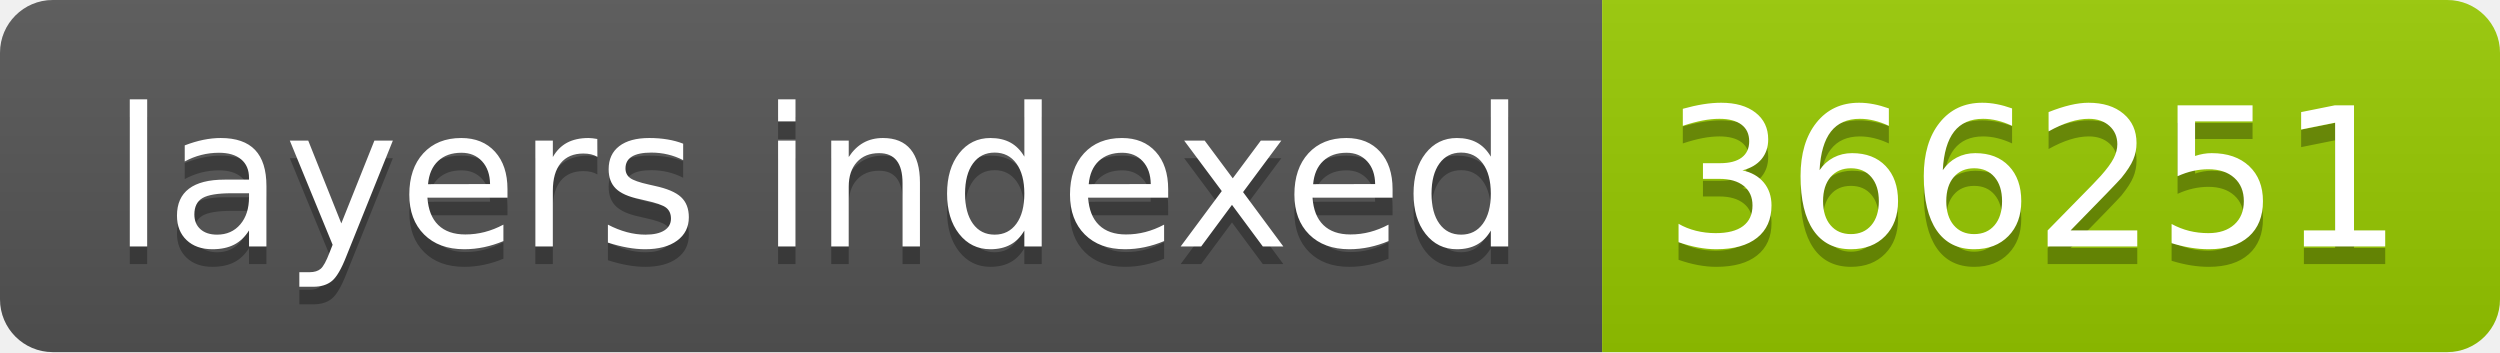
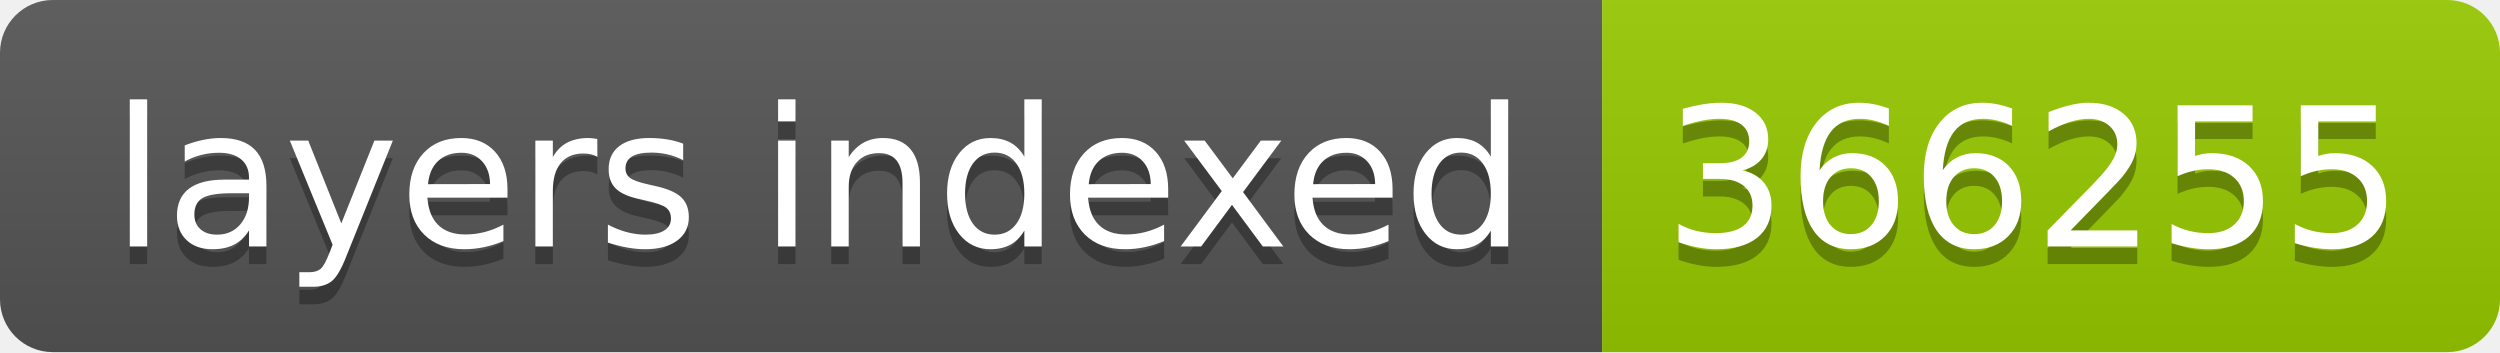
- <svg xmlns="http://www.w3.org/2000/svg" width="142" height="20" role="img" aria-label="layers indexed: 366251">
+ <svg xmlns="http://www.w3.org/2000/svg" width="142" height="20" role="img" aria-label="layers indexed: 366255">
  <linearGradient id="s" x2="0" y2="100%">
    <stop offset="0" stop-color="#bbb" stop-opacity=".1" />
    <stop offset="1" stop-opacity=".1" />
  </linearGradient>
  <clipPath id="r">
    <rect width="142" height="20" rx="3" fill="#fff" />
  </clipPath>
  <g clip-path="url(#r)">
    <rect width="91" height="20" fill="#555" />
    <rect x="91" width="51" height="20" fill="#97ca00" />
    <rect width="142" height="20" fill="url(#s)" />
  </g>
  <g fill="#fff" text-anchor="middle" font-family="Verdana,Geneva,DejaVu Sans,sans-serif" text-rendering="geometricPrecision" font-size="110">
    <text aria-hidden="true" x="465" y="150" fill="#010101" fill-opacity=".3" transform="scale(.1)" textLength="810">layers indexed</text>
    <text x="465" y="140" transform="scale(.1)" fill="#fff" textLength="810">layers indexed</text>
-     <text aria-hidden="true" x="1155" y="150" fill="#010101" fill-opacity=".3" transform="scale(.1)" textLength="410">366251</text>
-     <text x="1155" y="140" transform="scale(.1)" fill="#fff" textLength="410">366251</text>
+     <text aria-hidden="true" x="1155" y="150" fill="#010101" fill-opacity=".3" transform="scale(.1)" textLength="410">366255</text>
+     <text x="1155" y="140" transform="scale(.1)" fill="#fff" textLength="410">366255</text>
  </g>
</svg>
